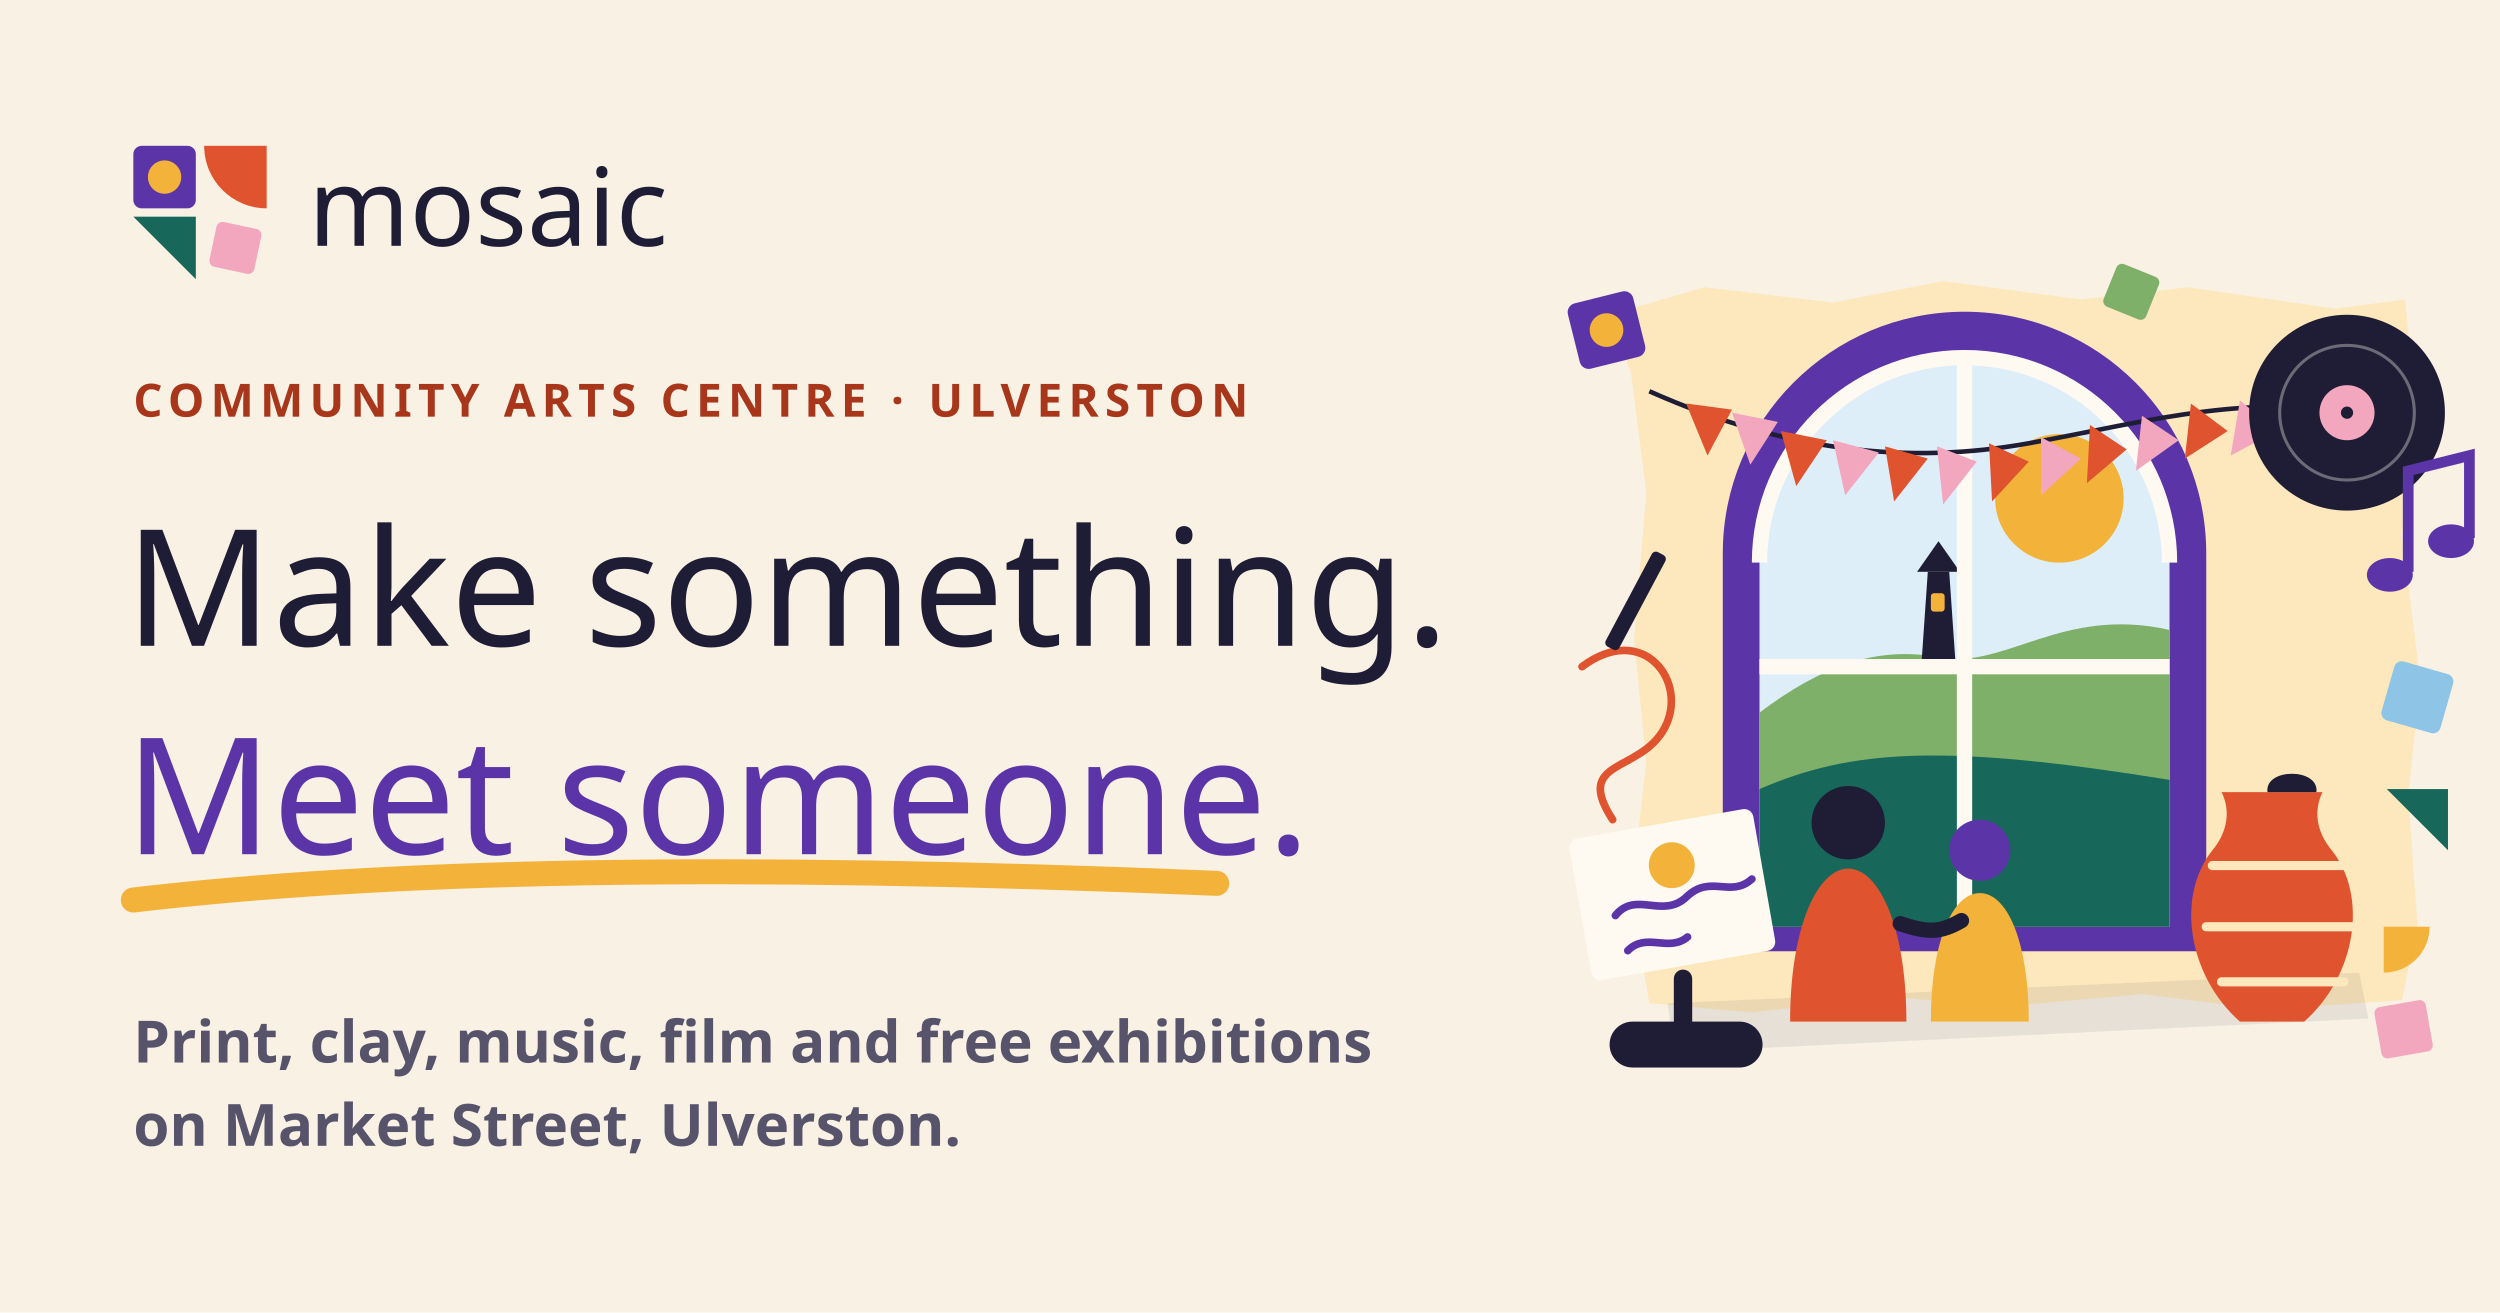
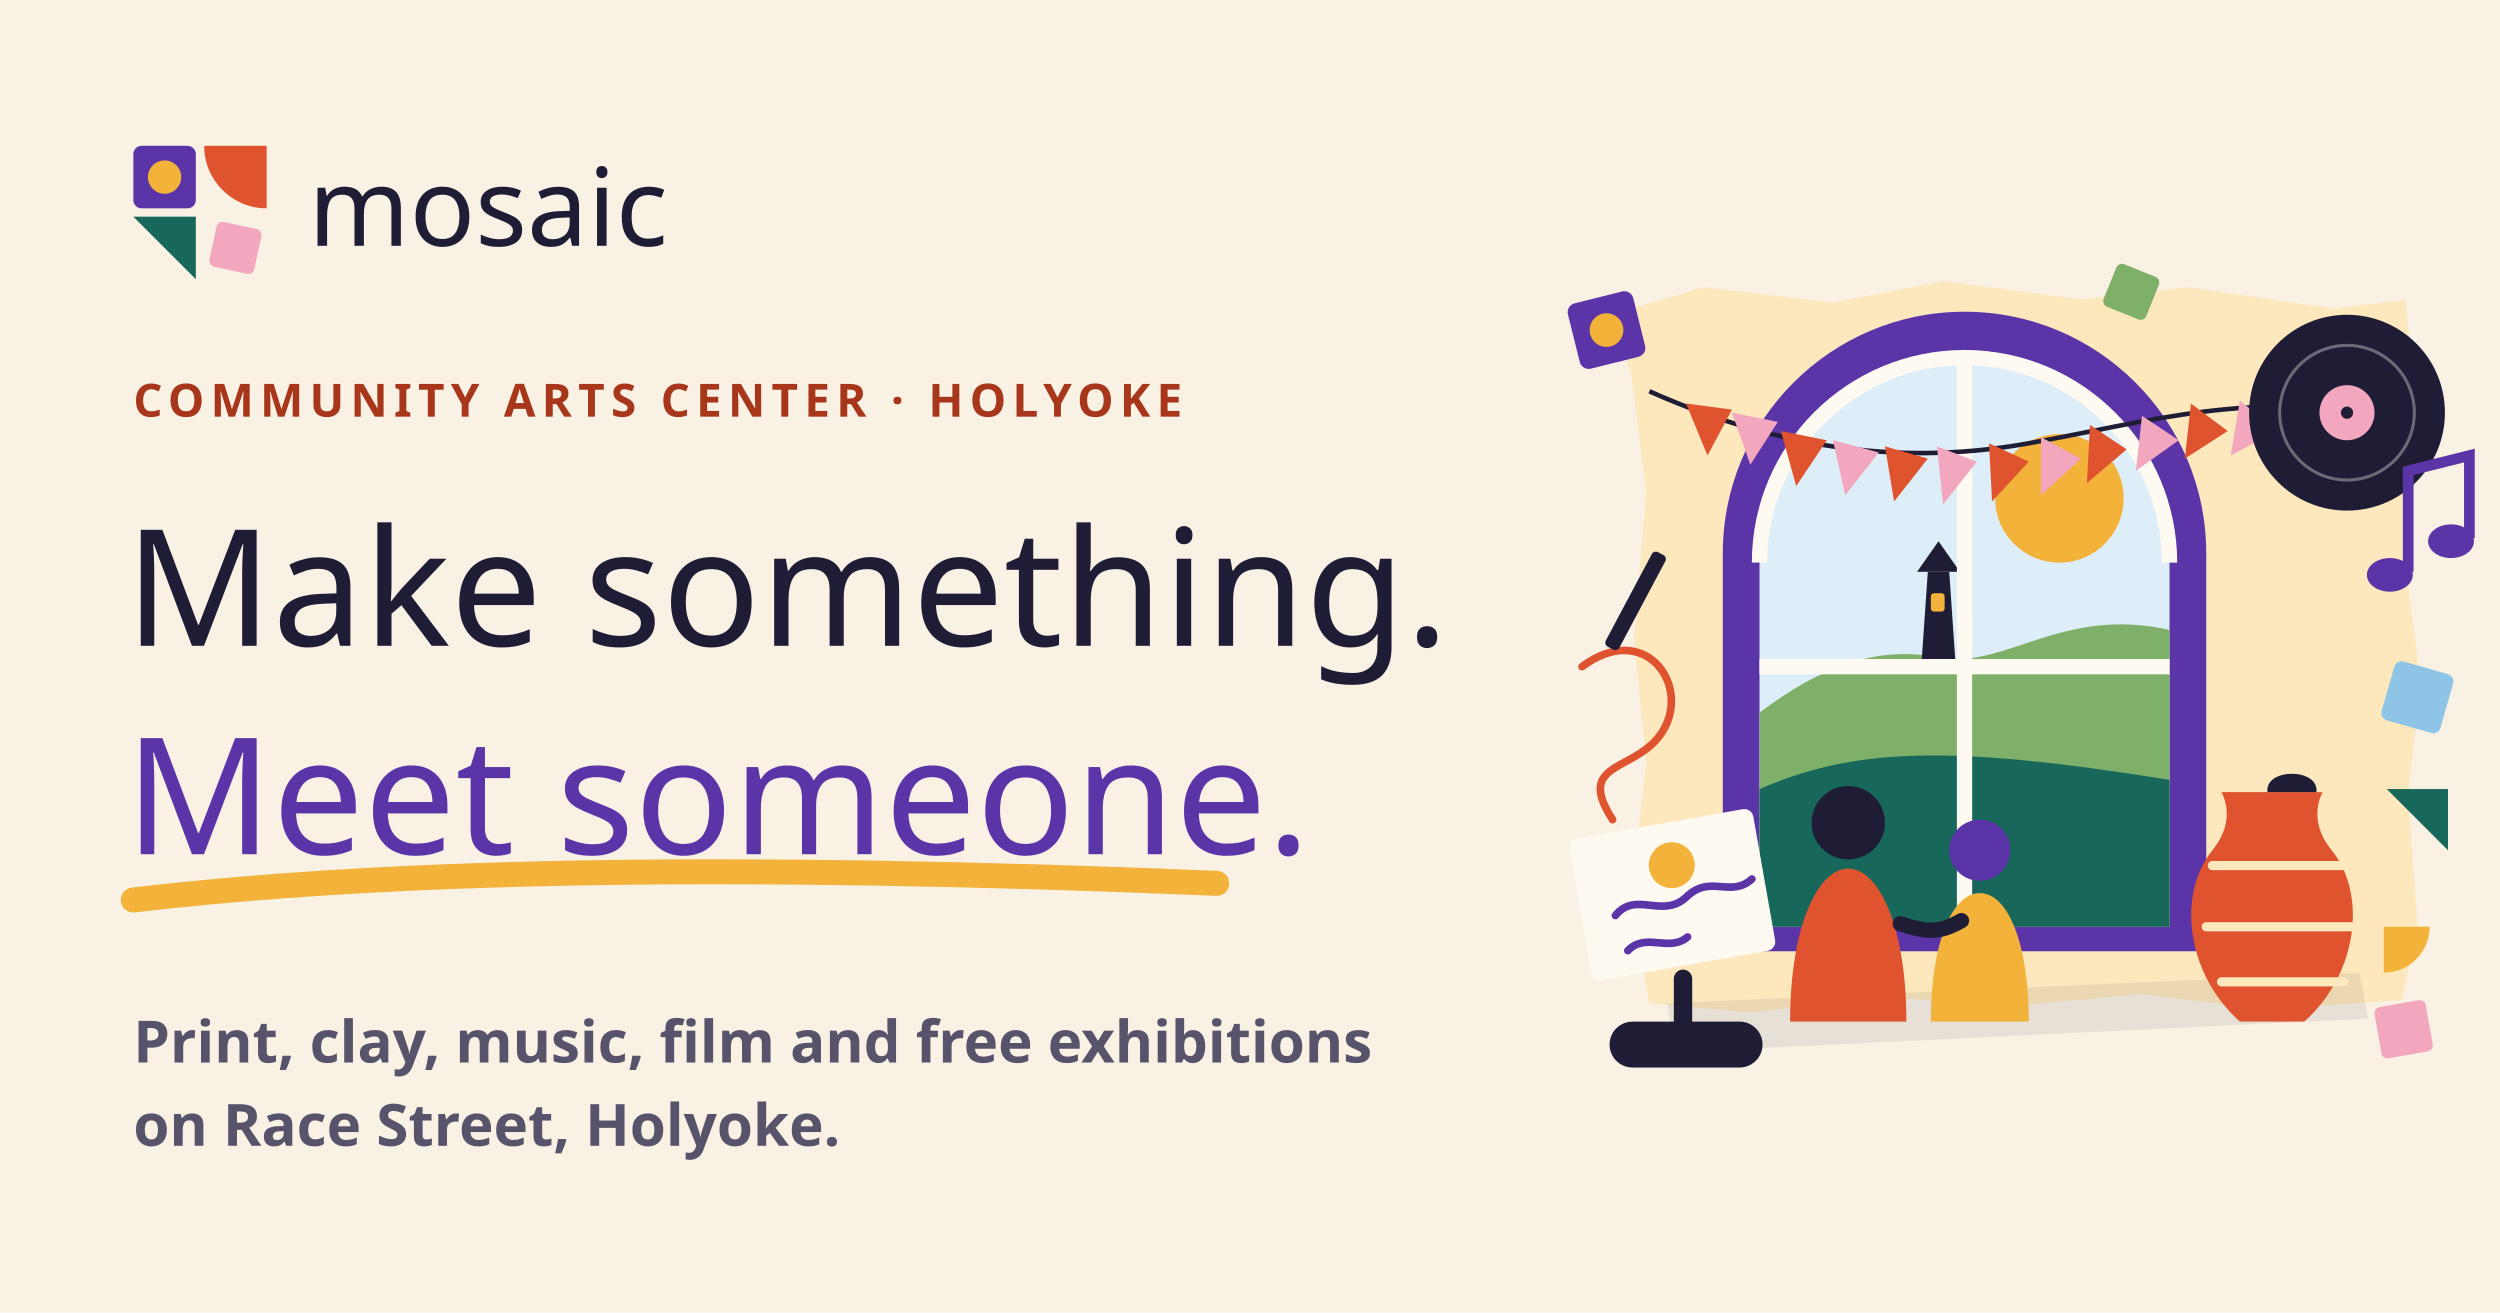
<svg xmlns="http://www.w3.org/2000/svg" width="1200" height="630" viewBox="0 0 1200 630">
  <rect width="1200" height="630" fill="#f8f1e4" />
  <svg x="730" y="70" width="470" height="500" viewBox="0 0 640 600">
    <path d="M58 70 120 52l84 10 72-14 90 12 70-8 96 14 46-6 8 84-10 70 12 96-8 74 6 84-10 50-90 6-80-10-88 8-76-6-92 10-66-6-12-70 10-88-8-80 8-96-10-78z" fill="#fde8bd" />
    <path d="M96 520 548 500l6 30-454 22z" fill="#1f1d36" opacity=".08" />
    <path d="M132 486V226a158 158 0 0 1 316 0v260z" fill="#5b34a8" />
    <path d="M156 470V232a134 134 0 0 1 268 0v238z" fill="#ddeef8" />
    <circle cx="352" cy="190" r="42" fill="#f3b23a" />
    <path d="M156 330c40-30 76-44 118-36s80-34 150-18v194H156z" fill="#7fb069" />
    <path d="M156 380c60-26 120-30 268-6v96H156z" fill="#17685a" />
    <path d="M262 296h22l-4-58h-14z" fill="#1f1d36" />
    <path d="M259 238h28l-14-20z" fill="#1f1d36" />
    <rect x="268" y="252" width="9" height="12" rx="2" fill="#f3b23a" />
    <path d="M156 232a134 134 0 0 1 268 0" fill="none" stroke="#fffaf1" stroke-width="10" />
    <path d="M290 98v372M156 300h268" stroke="#fffaf1" stroke-width="10" />
    <path d="M84 120c90 40 170 48 248 34s150-36 236-16" fill="none" stroke="#1f1d36" stroke-width="3" />
    <path d="m108 128 14 34 16-30zM170 146l10 36 20-30zM238 156l6 36 22-28zM306 154l2 38 24-26zM372 142l-2 38 26-22zM438 128l-4 36 28-18zM504 126l-6 34 30-14z" fill="#e0532f" />
    <path d="m138 134 12 34 18-28zM204 152l8 36 22-28zM272 156l4 38 22-28zM340 150v38l26-24zM406 136l-4 36 28-20zM470 126l-6 36 30-16z" fill="#f2a7bf" />
    <circle cx="214" cy="402" r="24" fill="#1f1d36" />
    <path d="M176 532c0-62 18-100 38-100s38 38 38 100z" fill="#e0532f" />
    <circle cx="300" cy="420" r="20" fill="#5b34a8" />
    <path d="M268 532c0-52 14-84 32-84s32 32 32 84z" fill="#f3b23a" />
    <path d="M248 468c18 6 26 6 40-2" stroke="#1f1d36" stroke-width="10" stroke-linecap="round" fill="none" />
    <path d="M470 532c-34-30-42-82-18-112 10-12 12-26 6-38h66c-6 12-4 26 6 38 24 30 16 82-18 112z" fill="#e0532f" />
    <path d="M452 430h92M448 470h100M458 506h80" stroke="#fde8bd" stroke-width="6" stroke-linecap="round" />
    <path d="M488 382c-2-16 34-16 32 0" fill="#1f1d36" />
    <rect x="38" y="402" width="122" height="94" rx="6" transform="rotate(-10 99 449)" fill="#fffaf1" />
    <path d="M60 456c16-14 30 8 48-4s28 6 44-4M64 480c14-10 26 6 40-2" fill="none" stroke="#5b34a8" stroke-width="5" stroke-linecap="round" transform="rotate(-10 99 449)" />
    <circle cx="102" cy="430" r="15" fill="#f3b23a" transform="rotate(-10 99 449)" />
    <rect x="58" y="532" width="100" height="30" rx="15" fill="#1f1d36" />
    <rect x="100" y="498" width="12" height="40" rx="6" fill="#1f1d36" />
    <circle cx="540" cy="134" r="64" fill="#1f1d36" />
    <circle cx="540" cy="134" r="44" fill="none" stroke="#fffaf1" stroke-width="2" opacity=".35" />
    <circle cx="540" cy="134" r="18" fill="#f2a7bf" />
    <circle cx="540" cy="134" r="4" fill="#1f1d36" />
    <path d="M580 238v-66l40-10v54" fill="none" stroke="#5b34a8" stroke-width="7" />
    <ellipse cx="568" cy="240" rx="15" ry="11" fill="#5b34a8" />
    <ellipse cx="608" cy="218" rx="15" ry="11" fill="#5b34a8" />
    <path d="M40 300c40-30 70 10 54 40s-60 20-34 60" fill="none" stroke="#e0532f" stroke-width="5" stroke-linecap="round" />
    <rect x="70" y="222" width="10" height="70" rx="3" transform="rotate(28 75 257)" fill="#1f1d36" />
    <rect x="34" y="58" width="44" height="44" rx="6" transform="rotate(-14 56 80)" fill="#5b34a8" />
    <circle cx="56" cy="80" r="11" fill="#f3b23a" />
    <rect x="566" y="300" width="40" height="40" rx="5" transform="rotate(16 586 320)" fill="#8ec5e6" />
    <path d="M566 380h40v40z" fill="#17685a" />
    <rect x="384" y="40" width="30" height="30" rx="4" transform="rotate(22 399 55)" fill="#7fb069" />
    <path d="M594 470a30 30 0 0 1-30 30v-30z" fill="#f3b23a" />
    <rect x="560" y="520" width="34" height="34" rx="4" transform="rotate(-10 577 537)" fill="#f2a7bf" />
  </svg>
  <g transform="translate(64 70)">
    <rect x="0" y="0" width="30" height="30" rx="4" fill="#5b34a8" />
    <circle cx="15" cy="15" r="8" fill="#f3b23a" />
    <path d="M34 0h30v30A30 30 0 0 1 34 0z" fill="#e0532f" />
    <path d="M0 34h30v30z" fill="#17685a" />
    <rect x="38" y="38" width="22" height="22" rx="3" transform="rotate(12 49 49)" fill="#f2a7bf" />
  </g>
  <text x="148" y="118" font-family="'Bagel Fat One', sans-serif" font-size="52" fill="#1f1d36">mosaic</text>
-   <text x="64" y="200" font-family="Epilogue, sans-serif" font-weight="800" font-size="22" letter-spacing="3" fill="#a8361a">COMMUNITY ARTS CENTRE · ULVERSTON</text>
+   <text x="64" y="200" font-family="Epilogue, sans-serif" font-weight="800" font-size="22" letter-spacing="3" fill="#a8361a">COMMUNITY ARTS CENTER · HOLYOKE</text>
  <text x="60" y="310" font-family="'Bagel Fat One', sans-serif" font-size="78" fill="#1f1d36">Make something.</text>
  <text x="60" y="410" font-family="'Bagel Fat One', sans-serif" font-size="78" fill="#5b34a8">Meet someone.</text>
  <path d="M64 432c120-14 280-18 520-8" fill="none" stroke="#f3b23a" stroke-width="12" stroke-linecap="round" />
  <text x="64" y="510" font-family="Epilogue, sans-serif" font-weight="600" font-size="28" fill="#57536b">Print, clay, music, film and free exhibitions</text>
-   <text x="64" y="550" font-family="Epilogue, sans-serif" font-weight="600" font-size="28" fill="#57536b">on Market Street, Ulverston.</text>
+   <text x="64" y="550" font-family="Epilogue, sans-serif" font-weight="600" font-size="28" fill="#57536b">on Race Street, Holyoke.</text>
</svg>
